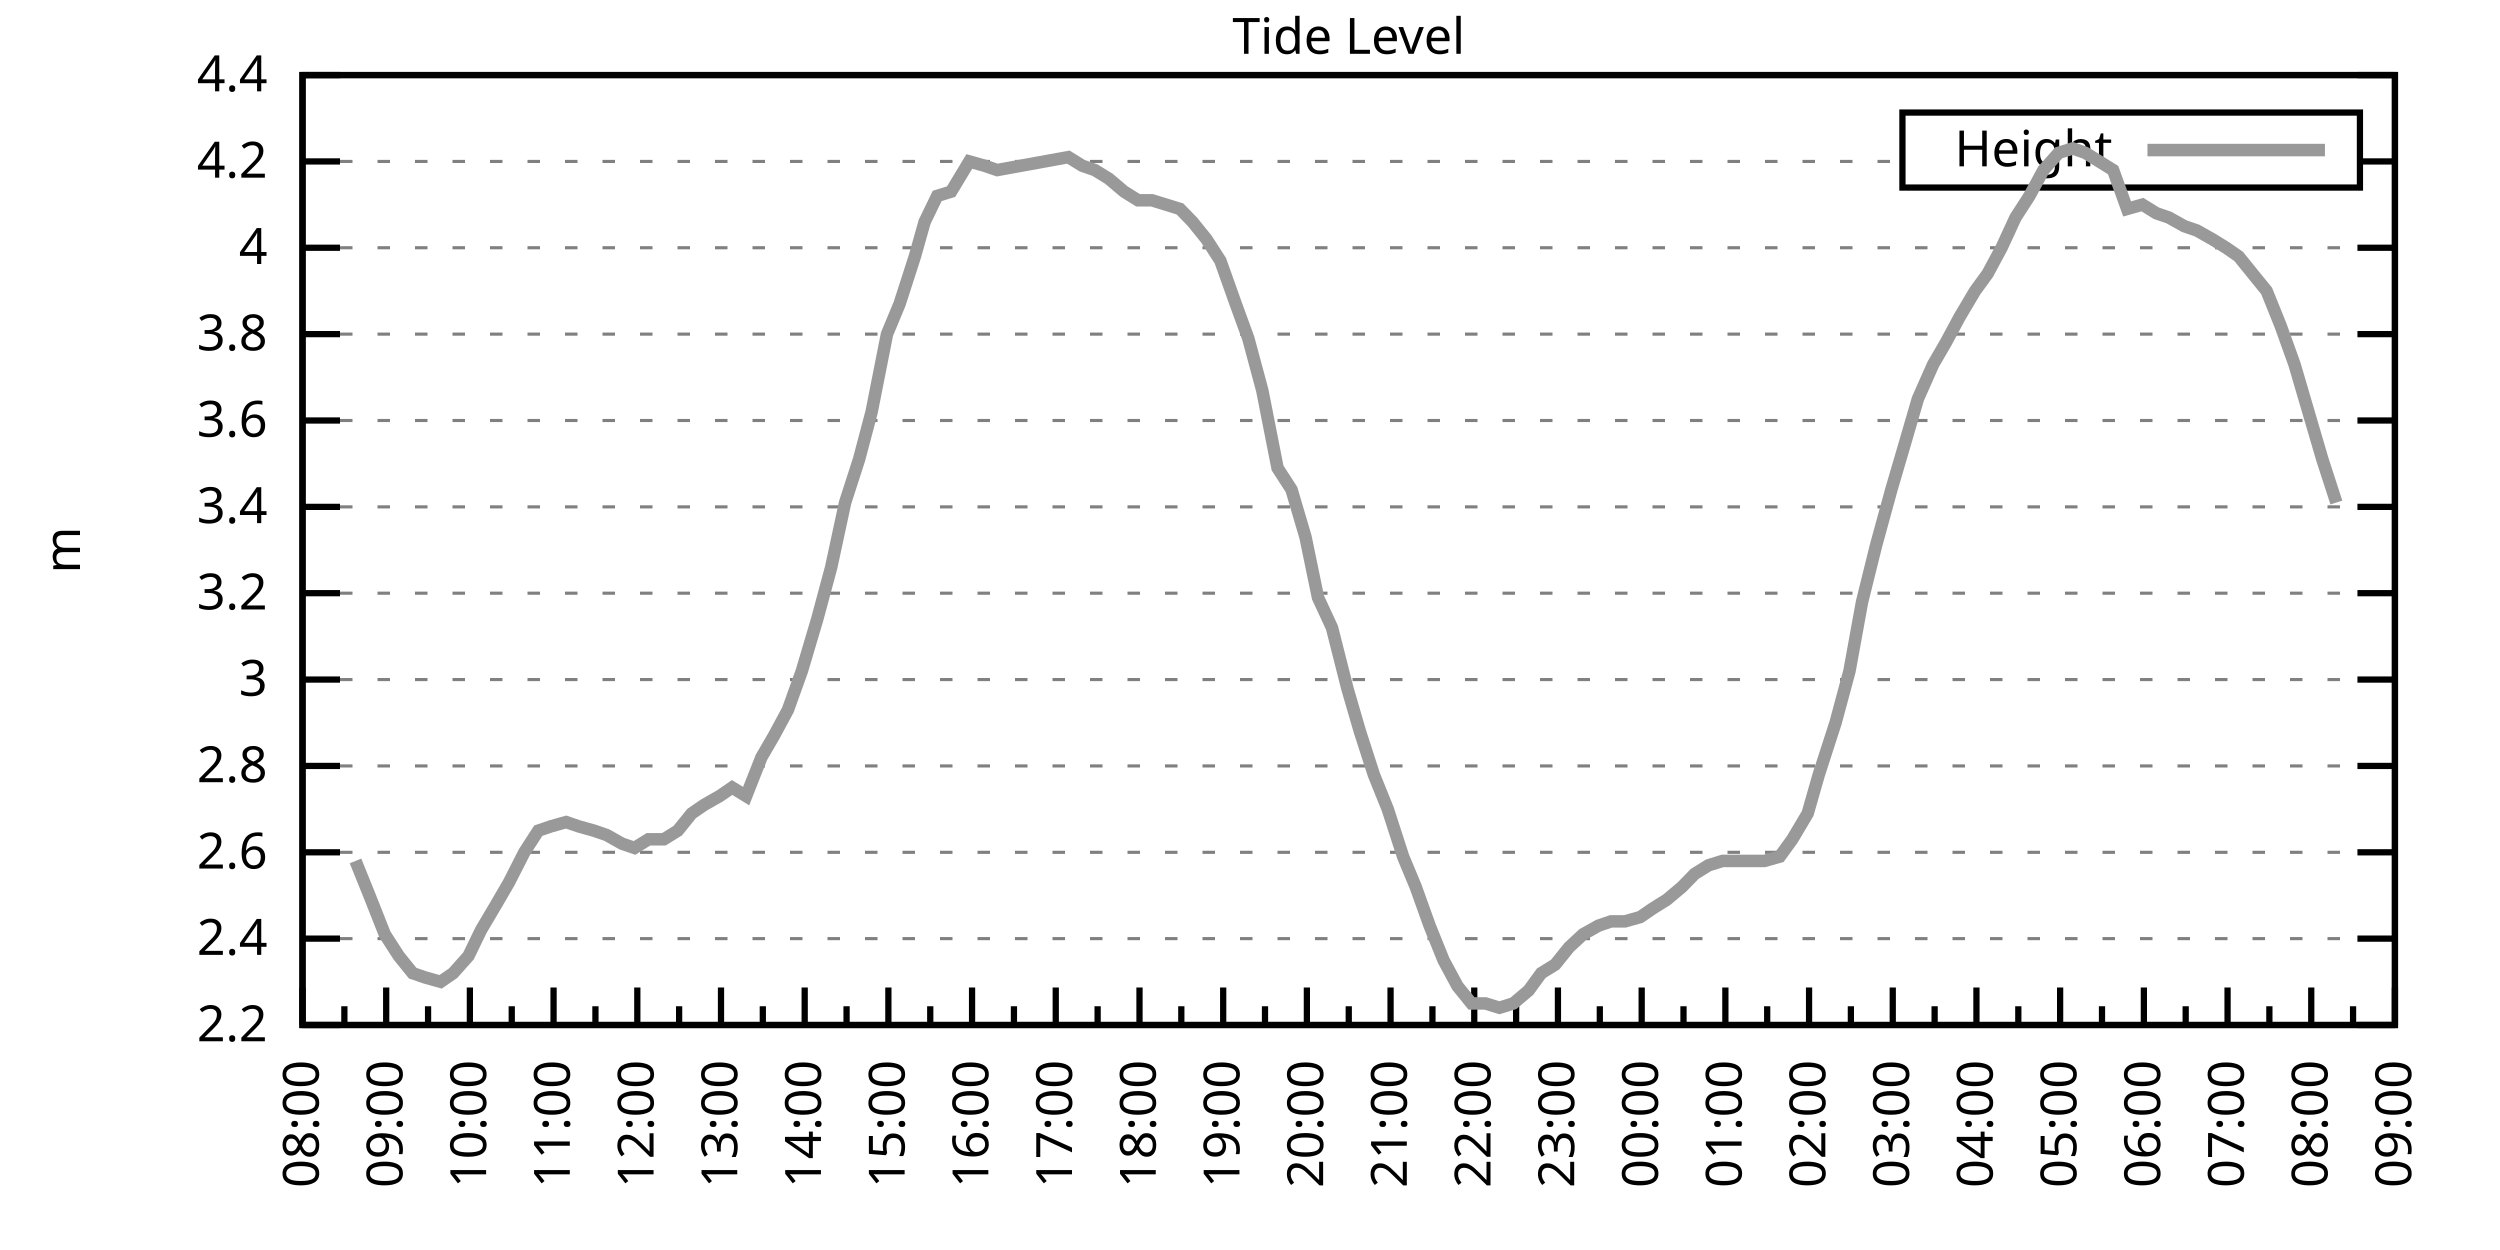
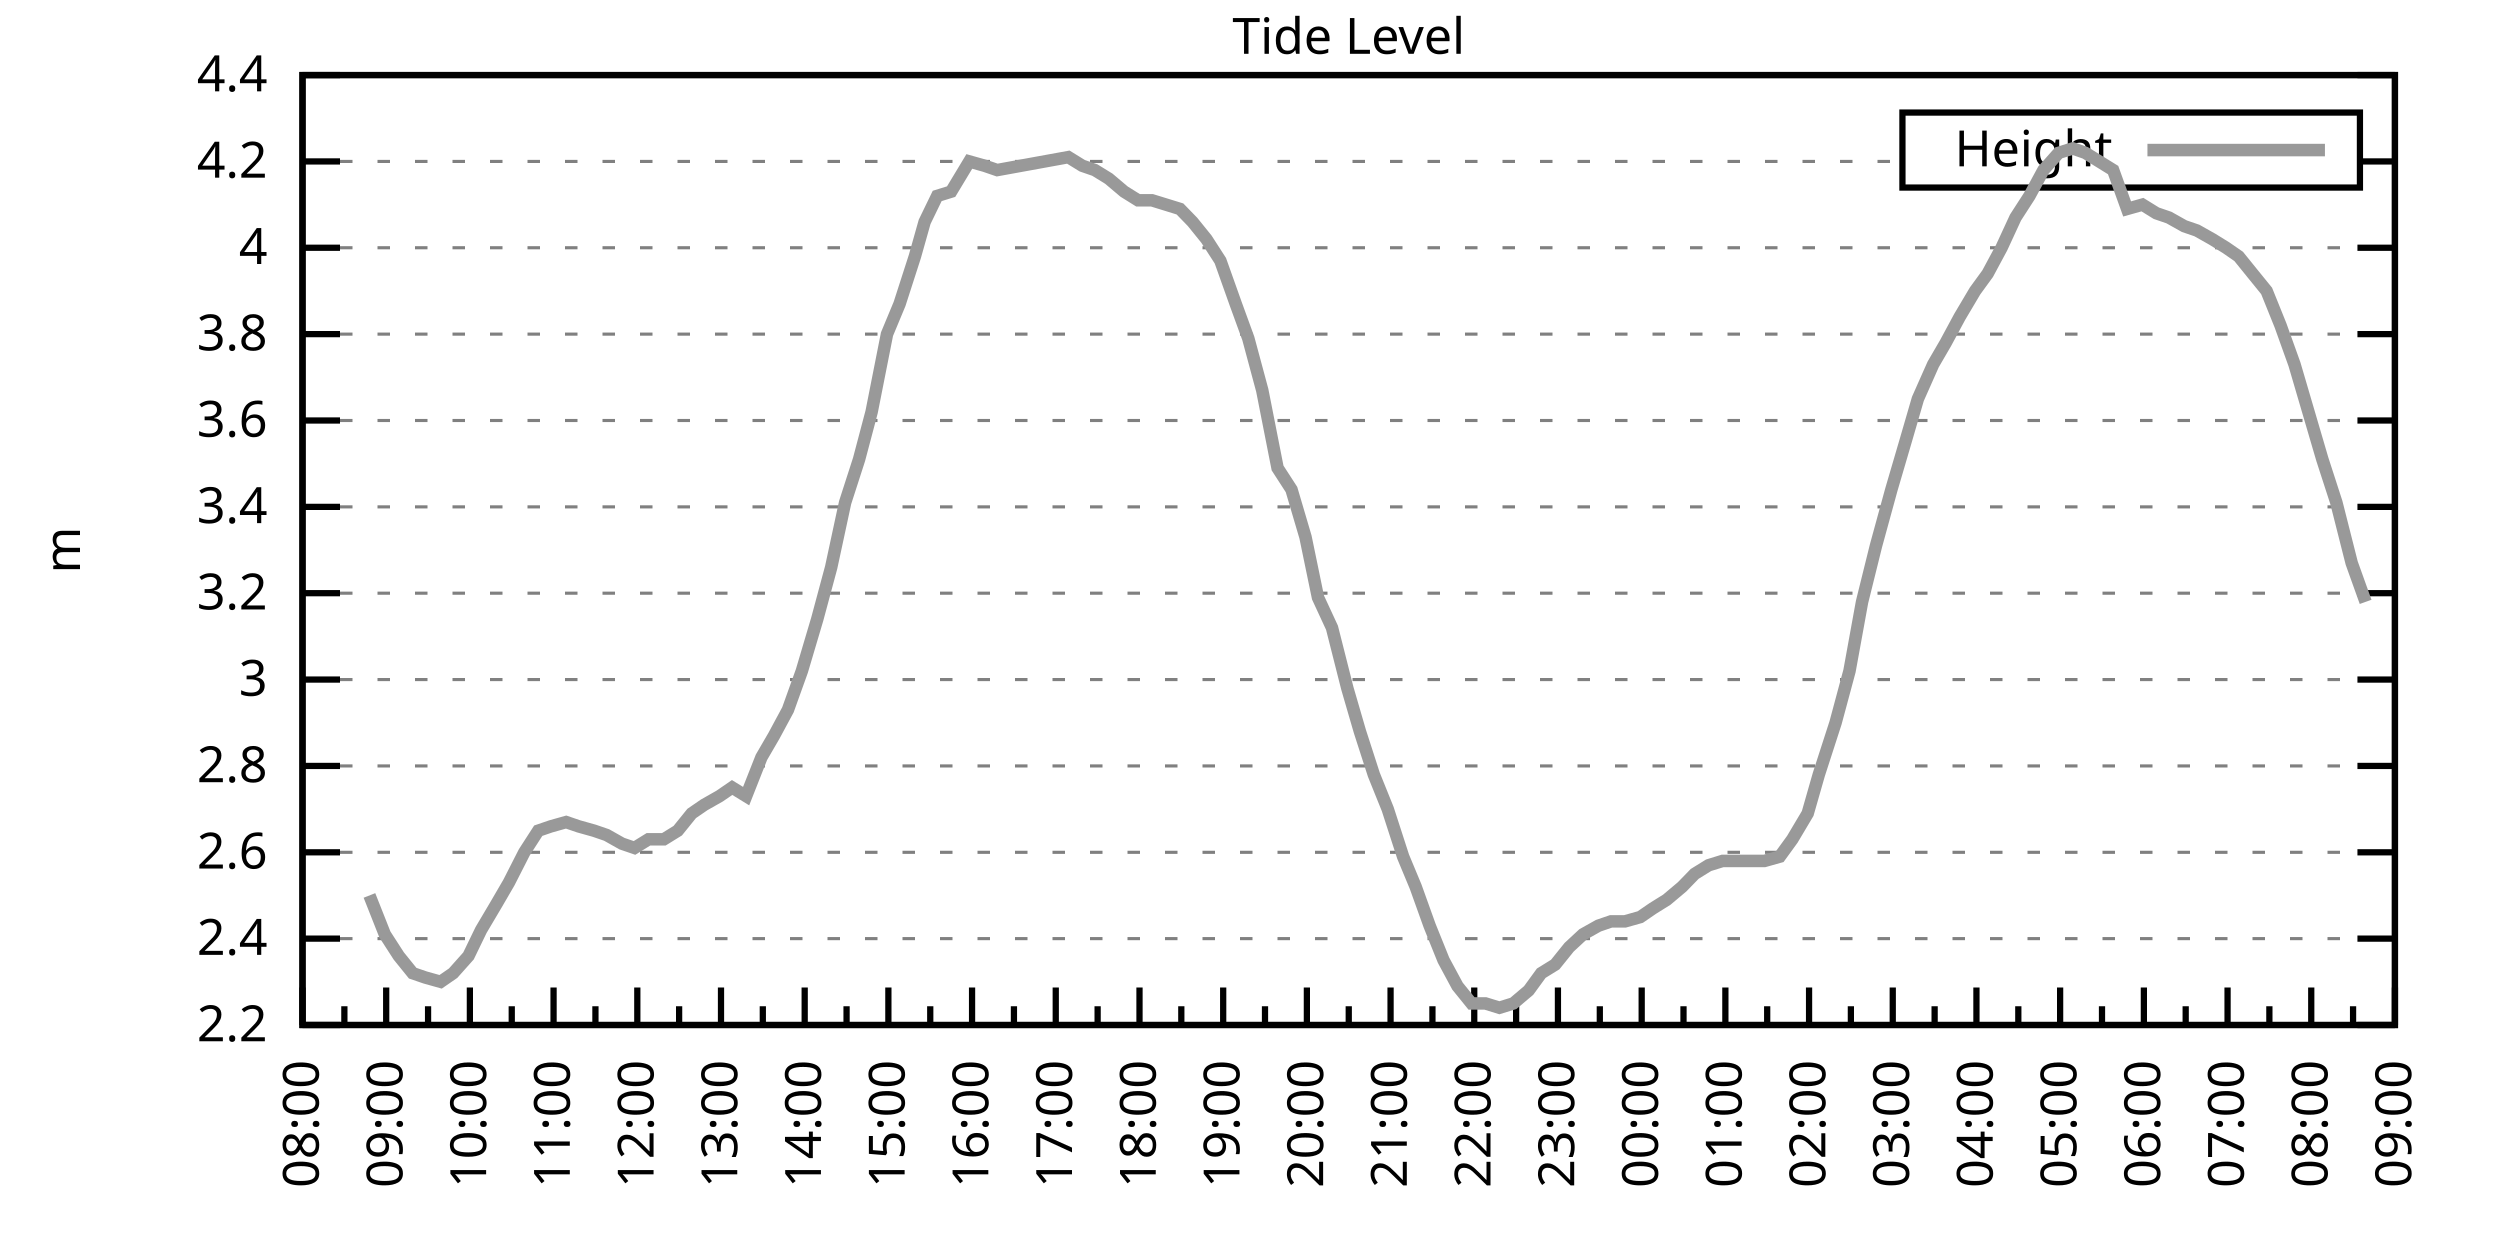
<svg xmlns="http://www.w3.org/2000/svg" xmlns:xlink="http://www.w3.org/1999/xlink" width="400" height="200" viewBox="0 0 400 200">
  <g id="gnuplot_canvas">
    <rect x="0" y="0" width="400" height="200" fill="none" />
    <defs>
      <circle id="gpDot" r="0.5" stroke-width="0.5" stroke="currentColor" />
      <path id="gpPt0" stroke-width="0.333" stroke="currentColor" d="M-1,0 h2 M0,-1 v2" />
      <path id="gpPt1" stroke-width="0.333" stroke="currentColor" d="M-1,-1 L1,1 M1,-1 L-1,1" />
      <path id="gpPt2" stroke-width="0.333" stroke="currentColor" d="M-1,0 L1,0 M0,-1 L0,1 M-1,-1 L1,1 M-1,1 L1,-1" />
      <rect id="gpPt3" stroke-width="0.333" stroke="currentColor" x="-1" y="-1" width="2" height="2" />
      <rect id="gpPt4" stroke-width="0.333" stroke="currentColor" fill="currentColor" x="-1" y="-1" width="2" height="2" />
      <circle id="gpPt5" stroke-width="0.333" stroke="currentColor" cx="0" cy="0" r="1" />
      <use xlink:href="#gpPt5" id="gpPt6" fill="currentColor" stroke="none" />
      <path id="gpPt7" stroke-width="0.333" stroke="currentColor" d="M0,-1.33 L-1.33,0.67 L1.33,0.67 z" />
      <use xlink:href="#gpPt7" id="gpPt8" fill="currentColor" stroke="none" />
      <use xlink:href="#gpPt7" id="gpPt9" stroke="currentColor" transform="rotate(180)" />
      <use xlink:href="#gpPt9" id="gpPt10" fill="currentColor" stroke="none" />
      <use xlink:href="#gpPt3" id="gpPt11" stroke="currentColor" transform="rotate(45)" />
      <use xlink:href="#gpPt11" id="gpPt12" fill="currentColor" stroke="none" />
      <path id="gpPt13" stroke-width="0.333" stroke="currentColor" d="M0,1.330 L1.265,0.411 L0.782,-1.067 L-0.782,-1.076 L-1.265,0.411 z" />
      <use xlink:href="#gpPt13" id="gpPt14" fill="currentColor" stroke="none" />
      <filter id="textbox" filterUnits="objectBoundingBox" x="0" y="0" height="1" width="1">
        <feFlood flood-color="white" flood-opacity="1" result="bgnd" />
        <feComposite in="SourceGraphic" in2="bgnd" operator="atop" />
      </filter>
      <filter id="greybox" filterUnits="objectBoundingBox" x="0" y="0" height="1" width="1">
        <feFlood flood-color="lightgrey" flood-opacity="1" result="grey" />
        <feComposite in="SourceGraphic" in2="grey" operator="atop" />
      </filter>
    </defs>
    <g fill="none" color="white" stroke="currentColor" stroke-width="1.00" stroke-linecap="butt" stroke-linejoin="miter">
</g>
    <g fill="none" color="black" stroke="currentColor" stroke-width="1.00" stroke-linecap="butt" stroke-linejoin="miter">
      <g stroke="none" shape-rendering="crispEdges">
        <polygon fill="rgb(255, 255, 255)" points="48.40,164.00 383.18,164.00 383.18,12.02 48.40,12.02 " />
      </g>
    </g>
    <g fill="none" color="black" stroke="currentColor" stroke-width="1.00" stroke-linecap="butt" stroke-linejoin="miter">
</g>
    <g fill="none" color="black" stroke="black" stroke-width="0.50" stroke-linecap="butt" stroke-linejoin="miter">
</g>
    <g fill="none" color="gray" stroke="currentColor" stroke-width="0.50" stroke-linecap="butt" stroke-linejoin="miter">
      <path stroke="gray" stroke-dasharray="2,4" class="gridline" d="M48.40,164.00 L383.19,164.00  " />
    </g>
    <g fill="none" color="gray" stroke="gray" stroke-width="1.00" stroke-linecap="butt" stroke-linejoin="miter">
</g>
    <g fill="none" color="black" stroke="currentColor" stroke-width="1.00" stroke-linecap="butt" stroke-linejoin="miter">
      <path stroke="black" d="M48.40,164.00 L54.40,164.00 M383.19,164.00 L377.19,164.00  " />
      <g transform="translate(42.80,166.60)" stroke="none" fill="black" font-family="Sans" font-size="8.00" text-anchor="end">
        <text>
          <tspan font-family="Sans"> 2.2</tspan>
        </text>
      </g>
    </g>
    <g fill="none" color="black" stroke="currentColor" stroke-width="1.00" stroke-linecap="butt" stroke-linejoin="miter">
</g>
    <g fill="none" color="black" stroke="black" stroke-width="0.50" stroke-linecap="butt" stroke-linejoin="miter">
</g>
    <g fill="none" color="gray" stroke="currentColor" stroke-width="0.50" stroke-linecap="butt" stroke-linejoin="miter">
      <path stroke="gray" stroke-dasharray="2,4" class="gridline" d="M48.40,150.18 L383.19,150.18  " />
    </g>
    <g fill="none" color="gray" stroke="gray" stroke-width="1.00" stroke-linecap="butt" stroke-linejoin="miter">
</g>
    <g fill="none" color="black" stroke="currentColor" stroke-width="1.00" stroke-linecap="butt" stroke-linejoin="miter">
      <path stroke="black" d="M48.40,150.18 L54.40,150.18 M383.19,150.18 L377.19,150.18  " />
      <g transform="translate(42.80,152.78)" stroke="none" fill="black" font-family="Sans" font-size="8.00" text-anchor="end">
        <text>
          <tspan font-family="Sans"> 2.4</tspan>
        </text>
      </g>
    </g>
    <g fill="none" color="black" stroke="currentColor" stroke-width="1.00" stroke-linecap="butt" stroke-linejoin="miter">
</g>
    <g fill="none" color="black" stroke="black" stroke-width="0.50" stroke-linecap="butt" stroke-linejoin="miter">
</g>
    <g fill="none" color="gray" stroke="currentColor" stroke-width="0.50" stroke-linecap="butt" stroke-linejoin="miter">
      <path stroke="gray" stroke-dasharray="2,4" class="gridline" d="M48.40,136.37 L383.19,136.37  " />
    </g>
    <g fill="none" color="gray" stroke="gray" stroke-width="1.00" stroke-linecap="butt" stroke-linejoin="miter">
</g>
    <g fill="none" color="black" stroke="currentColor" stroke-width="1.00" stroke-linecap="butt" stroke-linejoin="miter">
      <path stroke="black" d="M48.40,136.37 L54.40,136.37 M383.19,136.37 L377.19,136.37  " />
      <g transform="translate(42.80,138.97)" stroke="none" fill="black" font-family="Sans" font-size="8.00" text-anchor="end">
        <text>
          <tspan font-family="Sans"> 2.6</tspan>
        </text>
      </g>
    </g>
    <g fill="none" color="black" stroke="currentColor" stroke-width="1.00" stroke-linecap="butt" stroke-linejoin="miter">
</g>
    <g fill="none" color="black" stroke="black" stroke-width="0.50" stroke-linecap="butt" stroke-linejoin="miter">
</g>
    <g fill="none" color="gray" stroke="currentColor" stroke-width="0.50" stroke-linecap="butt" stroke-linejoin="miter">
      <path stroke="gray" stroke-dasharray="2,4" class="gridline" d="M48.40,122.55 L383.19,122.55  " />
    </g>
    <g fill="none" color="gray" stroke="gray" stroke-width="1.00" stroke-linecap="butt" stroke-linejoin="miter">
</g>
    <g fill="none" color="black" stroke="currentColor" stroke-width="1.00" stroke-linecap="butt" stroke-linejoin="miter">
      <path stroke="black" d="M48.40,122.55 L54.40,122.55 M383.19,122.55 L377.19,122.55  " />
      <g transform="translate(42.80,125.15)" stroke="none" fill="black" font-family="Sans" font-size="8.00" text-anchor="end">
        <text>
          <tspan font-family="Sans"> 2.8</tspan>
        </text>
      </g>
    </g>
    <g fill="none" color="black" stroke="currentColor" stroke-width="1.00" stroke-linecap="butt" stroke-linejoin="miter">
</g>
    <g fill="none" color="black" stroke="black" stroke-width="0.50" stroke-linecap="butt" stroke-linejoin="miter">
</g>
    <g fill="none" color="gray" stroke="currentColor" stroke-width="0.50" stroke-linecap="butt" stroke-linejoin="miter">
      <path stroke="gray" stroke-dasharray="2,4" class="gridline" d="M48.40,108.73 L383.19,108.73  " />
    </g>
    <g fill="none" color="gray" stroke="gray" stroke-width="1.00" stroke-linecap="butt" stroke-linejoin="miter">
</g>
    <g fill="none" color="black" stroke="currentColor" stroke-width="1.00" stroke-linecap="butt" stroke-linejoin="miter">
      <path stroke="black" d="M48.40,108.73 L54.40,108.73 M383.19,108.73 L377.19,108.73  " />
      <g transform="translate(42.80,111.33)" stroke="none" fill="black" font-family="Sans" font-size="8.00" text-anchor="end">
        <text>
          <tspan font-family="Sans"> 3</tspan>
        </text>
      </g>
    </g>
    <g fill="none" color="black" stroke="currentColor" stroke-width="1.00" stroke-linecap="butt" stroke-linejoin="miter">
</g>
    <g fill="none" color="black" stroke="black" stroke-width="0.50" stroke-linecap="butt" stroke-linejoin="miter">
</g>
    <g fill="none" color="gray" stroke="currentColor" stroke-width="0.50" stroke-linecap="butt" stroke-linejoin="miter">
      <path stroke="gray" stroke-dasharray="2,4" class="gridline" d="M48.40,94.91 L383.19,94.91  " />
    </g>
    <g fill="none" color="gray" stroke="gray" stroke-width="1.00" stroke-linecap="butt" stroke-linejoin="miter">
</g>
    <g fill="none" color="black" stroke="currentColor" stroke-width="1.00" stroke-linecap="butt" stroke-linejoin="miter">
      <path stroke="black" d="M48.40,94.91 L54.40,94.91 M383.19,94.91 L377.19,94.91  " />
      <g transform="translate(42.80,97.51)" stroke="none" fill="black" font-family="Sans" font-size="8.00" text-anchor="end">
        <text>
          <tspan font-family="Sans"> 3.2</tspan>
        </text>
      </g>
    </g>
    <g fill="none" color="black" stroke="currentColor" stroke-width="1.00" stroke-linecap="butt" stroke-linejoin="miter">
</g>
    <g fill="none" color="black" stroke="black" stroke-width="0.50" stroke-linecap="butt" stroke-linejoin="miter">
</g>
    <g fill="none" color="gray" stroke="currentColor" stroke-width="0.50" stroke-linecap="butt" stroke-linejoin="miter">
      <path stroke="gray" stroke-dasharray="2,4" class="gridline" d="M48.40,81.10 L383.19,81.10  " />
    </g>
    <g fill="none" color="gray" stroke="gray" stroke-width="1.00" stroke-linecap="butt" stroke-linejoin="miter">
</g>
    <g fill="none" color="black" stroke="currentColor" stroke-width="1.00" stroke-linecap="butt" stroke-linejoin="miter">
      <path stroke="black" d="M48.40,81.10 L54.40,81.10 M383.19,81.10 L377.19,81.10  " />
      <g transform="translate(42.80,83.70)" stroke="none" fill="black" font-family="Sans" font-size="8.00" text-anchor="end">
        <text>
          <tspan font-family="Sans"> 3.4</tspan>
        </text>
      </g>
    </g>
    <g fill="none" color="black" stroke="currentColor" stroke-width="1.00" stroke-linecap="butt" stroke-linejoin="miter">
</g>
    <g fill="none" color="black" stroke="black" stroke-width="0.50" stroke-linecap="butt" stroke-linejoin="miter">
</g>
    <g fill="none" color="gray" stroke="currentColor" stroke-width="0.50" stroke-linecap="butt" stroke-linejoin="miter">
      <path stroke="gray" stroke-dasharray="2,4" class="gridline" d="M48.40,67.28 L383.19,67.28  " />
    </g>
    <g fill="none" color="gray" stroke="gray" stroke-width="1.00" stroke-linecap="butt" stroke-linejoin="miter">
</g>
    <g fill="none" color="black" stroke="currentColor" stroke-width="1.00" stroke-linecap="butt" stroke-linejoin="miter">
      <path stroke="black" d="M48.40,67.28 L54.40,67.28 M383.19,67.28 L377.19,67.28  " />
      <g transform="translate(42.80,69.88)" stroke="none" fill="black" font-family="Sans" font-size="8.00" text-anchor="end">
        <text>
          <tspan font-family="Sans"> 3.6</tspan>
        </text>
      </g>
    </g>
    <g fill="none" color="black" stroke="currentColor" stroke-width="1.00" stroke-linecap="butt" stroke-linejoin="miter">
</g>
    <g fill="none" color="black" stroke="black" stroke-width="0.50" stroke-linecap="butt" stroke-linejoin="miter">
</g>
    <g fill="none" color="gray" stroke="currentColor" stroke-width="0.50" stroke-linecap="butt" stroke-linejoin="miter">
      <path stroke="gray" stroke-dasharray="2,4" class="gridline" d="M48.40,53.46 L383.19,53.46  " />
    </g>
    <g fill="none" color="gray" stroke="gray" stroke-width="1.00" stroke-linecap="butt" stroke-linejoin="miter">
</g>
    <g fill="none" color="black" stroke="currentColor" stroke-width="1.00" stroke-linecap="butt" stroke-linejoin="miter">
      <path stroke="black" d="M48.40,53.46 L54.40,53.46 M383.19,53.46 L377.19,53.46  " />
      <g transform="translate(42.80,56.06)" stroke="none" fill="black" font-family="Sans" font-size="8.00" text-anchor="end">
        <text>
          <tspan font-family="Sans"> 3.8</tspan>
        </text>
      </g>
    </g>
    <g fill="none" color="black" stroke="currentColor" stroke-width="1.00" stroke-linecap="butt" stroke-linejoin="miter">
</g>
    <g fill="none" color="black" stroke="black" stroke-width="0.50" stroke-linecap="butt" stroke-linejoin="miter">
</g>
    <g fill="none" color="gray" stroke="currentColor" stroke-width="0.50" stroke-linecap="butt" stroke-linejoin="miter">
      <path stroke="gray" stroke-dasharray="2,4" class="gridline" d="M48.40,39.64 L383.19,39.64  " />
    </g>
    <g fill="none" color="gray" stroke="gray" stroke-width="1.00" stroke-linecap="butt" stroke-linejoin="miter">
</g>
    <g fill="none" color="black" stroke="currentColor" stroke-width="1.00" stroke-linecap="butt" stroke-linejoin="miter">
      <path stroke="black" d="M48.40,39.64 L54.40,39.64 M383.19,39.64 L377.19,39.64  " />
      <g transform="translate(42.80,42.24)" stroke="none" fill="black" font-family="Sans" font-size="8.00" text-anchor="end">
        <text>
          <tspan font-family="Sans"> 4</tspan>
        </text>
      </g>
    </g>
    <g fill="none" color="black" stroke="currentColor" stroke-width="1.00" stroke-linecap="butt" stroke-linejoin="miter">
</g>
    <g fill="none" color="black" stroke="black" stroke-width="0.50" stroke-linecap="butt" stroke-linejoin="miter">
</g>
    <g fill="none" color="gray" stroke="currentColor" stroke-width="0.50" stroke-linecap="butt" stroke-linejoin="miter">
      <path stroke="gray" stroke-dasharray="2,4" class="gridline" d="M48.40,25.83 L304.39,25.83 M377.59,25.83 L383.19,25.83  " />
    </g>
    <g fill="none" color="gray" stroke="gray" stroke-width="1.00" stroke-linecap="butt" stroke-linejoin="miter">
</g>
    <g fill="none" color="black" stroke="currentColor" stroke-width="1.00" stroke-linecap="butt" stroke-linejoin="miter">
      <path stroke="black" d="M48.40,25.83 L54.40,25.83 M383.19,25.83 L377.19,25.83  " />
      <g transform="translate(42.80,28.43)" stroke="none" fill="black" font-family="Sans" font-size="8.00" text-anchor="end">
        <text>
          <tspan font-family="Sans"> 4.2</tspan>
        </text>
      </g>
    </g>
    <g fill="none" color="black" stroke="currentColor" stroke-width="1.00" stroke-linecap="butt" stroke-linejoin="miter">
</g>
    <g fill="none" color="black" stroke="black" stroke-width="0.50" stroke-linecap="butt" stroke-linejoin="miter">
</g>
    <g fill="none" color="gray" stroke="currentColor" stroke-width="0.50" stroke-linecap="butt" stroke-linejoin="miter">
      <path stroke="gray" stroke-dasharray="2,4" class="gridline" d="M48.40,12.01 L383.19,12.01  " />
    </g>
    <g fill="none" color="gray" stroke="gray" stroke-width="1.00" stroke-linecap="butt" stroke-linejoin="miter">
</g>
    <g fill="none" color="black" stroke="currentColor" stroke-width="1.00" stroke-linecap="butt" stroke-linejoin="miter">
      <path stroke="black" d="M48.40,12.01 L54.40,12.01 M383.19,12.01 L377.19,12.01  " />
      <g transform="translate(42.80,14.61)" stroke="none" fill="black" font-family="Sans" font-size="8.00" text-anchor="end">
        <text>
          <tspan font-family="Sans"> 4.4</tspan>
        </text>
      </g>
    </g>
    <g fill="none" color="black" stroke="currentColor" stroke-width="1.00" stroke-linecap="butt" stroke-linejoin="miter">
      <path stroke="black" d="M48.40,164.00 L48.40,158.00  " />
      <g transform="translate(51.00,169.60) rotate(270)" stroke="none" fill="black" font-family="Sans" font-size="8.00" text-anchor="end">
        <text>
          <tspan font-family="Sans">08:00</tspan>
        </text>
      </g>
    </g>
    <g fill="none" color="black" stroke="currentColor" stroke-width="1.00" stroke-linecap="butt" stroke-linejoin="miter">
      <path stroke="black" d="M55.10,164.00 L55.10,161.00 M61.79,164.00 L61.79,158.00  " />
      <g transform="translate(64.39,169.60) rotate(270)" stroke="none" fill="black" font-family="Sans" font-size="8.00" text-anchor="end">
        <text>
          <tspan font-family="Sans">09:00</tspan>
        </text>
      </g>
    </g>
    <g fill="none" color="black" stroke="currentColor" stroke-width="1.00" stroke-linecap="butt" stroke-linejoin="miter">
      <path stroke="black" d="M68.49,164.00 L68.49,161.00 M75.18,164.00 L75.18,158.00  " />
      <g transform="translate(77.78,169.60) rotate(270)" stroke="none" fill="black" font-family="Sans" font-size="8.00" text-anchor="end">
        <text>
          <tspan font-family="Sans">10:00</tspan>
        </text>
      </g>
    </g>
    <g fill="none" color="black" stroke="currentColor" stroke-width="1.00" stroke-linecap="butt" stroke-linejoin="miter">
      <path stroke="black" d="M81.88,164.00 L81.88,161.00 M88.57,164.00 L88.57,158.00  " />
      <g transform="translate(91.17,169.60) rotate(270)" stroke="none" fill="black" font-family="Sans" font-size="8.00" text-anchor="end">
        <text>
          <tspan font-family="Sans">11:00</tspan>
        </text>
      </g>
    </g>
    <g fill="none" color="black" stroke="currentColor" stroke-width="1.00" stroke-linecap="butt" stroke-linejoin="miter">
      <path stroke="black" d="M95.27,164.00 L95.27,161.00 M101.97,164.00 L101.97,158.00  " />
      <g transform="translate(104.57,169.60) rotate(270)" stroke="none" fill="black" font-family="Sans" font-size="8.00" text-anchor="end">
        <text>
          <tspan font-family="Sans">12:00</tspan>
        </text>
      </g>
    </g>
    <g fill="none" color="black" stroke="currentColor" stroke-width="1.00" stroke-linecap="butt" stroke-linejoin="miter">
      <path stroke="black" d="M108.66,164.00 L108.66,161.00 M115.36,164.00 L115.36,158.00  " />
      <g transform="translate(117.96,169.60) rotate(270)" stroke="none" fill="black" font-family="Sans" font-size="8.00" text-anchor="end">
        <text>
          <tspan font-family="Sans">13:00</tspan>
        </text>
      </g>
    </g>
    <g fill="none" color="black" stroke="currentColor" stroke-width="1.00" stroke-linecap="butt" stroke-linejoin="miter">
      <path stroke="black" d="M122.05,164.00 L122.05,161.00 M128.75,164.00 L128.75,158.00  " />
      <g transform="translate(131.35,169.60) rotate(270)" stroke="none" fill="black" font-family="Sans" font-size="8.00" text-anchor="end">
        <text>
          <tspan font-family="Sans">14:00</tspan>
        </text>
      </g>
    </g>
    <g fill="none" color="black" stroke="currentColor" stroke-width="1.00" stroke-linecap="butt" stroke-linejoin="miter">
      <path stroke="black" d="M135.45,164.00 L135.45,161.00 M142.14,164.00 L142.14,158.00  " />
      <g transform="translate(144.74,169.60) rotate(270)" stroke="none" fill="black" font-family="Sans" font-size="8.00" text-anchor="end">
        <text>
          <tspan font-family="Sans">15:00</tspan>
        </text>
      </g>
    </g>
    <g fill="none" color="black" stroke="currentColor" stroke-width="1.00" stroke-linecap="butt" stroke-linejoin="miter">
      <path stroke="black" d="M148.84,164.00 L148.84,161.00 M155.53,164.00 L155.53,158.00  " />
      <g transform="translate(158.13,169.60) rotate(270)" stroke="none" fill="black" font-family="Sans" font-size="8.00" text-anchor="end">
        <text>
          <tspan font-family="Sans">16:00</tspan>
        </text>
      </g>
    </g>
    <g fill="none" color="black" stroke="currentColor" stroke-width="1.00" stroke-linecap="butt" stroke-linejoin="miter">
      <path stroke="black" d="M162.23,164.00 L162.23,161.00 M168.92,164.00 L168.92,158.00  " />
      <g transform="translate(171.52,169.60) rotate(270)" stroke="none" fill="black" font-family="Sans" font-size="8.00" text-anchor="end">
        <text>
          <tspan font-family="Sans">17:00</tspan>
        </text>
      </g>
    </g>
    <g fill="none" color="black" stroke="currentColor" stroke-width="1.00" stroke-linecap="butt" stroke-linejoin="miter">
      <path stroke="black" d="M175.62,164.00 L175.62,161.00 M182.32,164.00 L182.32,158.00  " />
      <g transform="translate(184.92,169.60) rotate(270)" stroke="none" fill="black" font-family="Sans" font-size="8.00" text-anchor="end">
        <text>
          <tspan font-family="Sans">18:00</tspan>
        </text>
      </g>
    </g>
    <g fill="none" color="black" stroke="currentColor" stroke-width="1.00" stroke-linecap="butt" stroke-linejoin="miter">
      <path stroke="black" d="M189.01,164.00 L189.01,161.00 M195.71,164.00 L195.71,158.00  " />
      <g transform="translate(198.31,169.60) rotate(270)" stroke="none" fill="black" font-family="Sans" font-size="8.00" text-anchor="end">
        <text>
          <tspan font-family="Sans">19:00</tspan>
        </text>
      </g>
    </g>
    <g fill="none" color="black" stroke="currentColor" stroke-width="1.00" stroke-linecap="butt" stroke-linejoin="miter">
      <path stroke="black" d="M202.40,164.00 L202.40,161.00 M209.10,164.00 L209.10,158.00  " />
      <g transform="translate(211.70,169.60) rotate(270)" stroke="none" fill="black" font-family="Sans" font-size="8.00" text-anchor="end">
        <text>
          <tspan font-family="Sans">20:00</tspan>
        </text>
      </g>
    </g>
    <g fill="none" color="black" stroke="currentColor" stroke-width="1.00" stroke-linecap="butt" stroke-linejoin="miter">
      <path stroke="black" d="M215.80,164.00 L215.80,161.00 M222.49,164.00 L222.49,158.00  " />
      <g transform="translate(225.09,169.60) rotate(270)" stroke="none" fill="black" font-family="Sans" font-size="8.00" text-anchor="end">
        <text>
          <tspan font-family="Sans">21:00</tspan>
        </text>
      </g>
    </g>
    <g fill="none" color="black" stroke="currentColor" stroke-width="1.00" stroke-linecap="butt" stroke-linejoin="miter">
      <path stroke="black" d="M229.19,164.00 L229.19,161.00 M235.88,164.00 L235.88,158.00  " />
      <g transform="translate(238.48,169.60) rotate(270)" stroke="none" fill="black" font-family="Sans" font-size="8.00" text-anchor="end">
        <text>
          <tspan font-family="Sans">22:00</tspan>
        </text>
      </g>
    </g>
    <g fill="none" color="black" stroke="currentColor" stroke-width="1.00" stroke-linecap="butt" stroke-linejoin="miter">
      <path stroke="black" d="M242.58,164.00 L242.58,161.00 M249.27,164.00 L249.27,158.00  " />
      <g transform="translate(251.87,169.60) rotate(270)" stroke="none" fill="black" font-family="Sans" font-size="8.00" text-anchor="end">
        <text>
          <tspan font-family="Sans">23:00</tspan>
        </text>
      </g>
    </g>
    <g fill="none" color="black" stroke="currentColor" stroke-width="1.00" stroke-linecap="butt" stroke-linejoin="miter">
      <path stroke="black" d="M255.97,164.00 L255.97,161.00 M262.67,164.00 L262.67,158.00  " />
      <g transform="translate(265.27,169.60) rotate(270)" stroke="none" fill="black" font-family="Sans" font-size="8.00" text-anchor="end">
        <text>
          <tspan font-family="Sans">00:00</tspan>
        </text>
      </g>
    </g>
    <g fill="none" color="black" stroke="currentColor" stroke-width="1.00" stroke-linecap="butt" stroke-linejoin="miter">
      <path stroke="black" d="M269.36,164.00 L269.36,161.00 M276.06,164.00 L276.06,158.00  " />
      <g transform="translate(278.66,169.60) rotate(270)" stroke="none" fill="black" font-family="Sans" font-size="8.00" text-anchor="end">
        <text>
          <tspan font-family="Sans">01:00</tspan>
        </text>
      </g>
    </g>
    <g fill="none" color="black" stroke="currentColor" stroke-width="1.00" stroke-linecap="butt" stroke-linejoin="miter">
      <path stroke="black" d="M282.75,164.00 L282.75,161.00 M289.45,164.00 L289.45,158.00  " />
      <g transform="translate(292.05,169.60) rotate(270)" stroke="none" fill="black" font-family="Sans" font-size="8.00" text-anchor="end">
        <text>
          <tspan font-family="Sans">02:00</tspan>
        </text>
      </g>
    </g>
    <g fill="none" color="black" stroke="currentColor" stroke-width="1.00" stroke-linecap="butt" stroke-linejoin="miter">
      <path stroke="black" d="M296.14,164.00 L296.14,161.00 M302.84,164.00 L302.84,158.00  " />
      <g transform="translate(305.44,169.60) rotate(270)" stroke="none" fill="black" font-family="Sans" font-size="8.00" text-anchor="end">
        <text>
          <tspan font-family="Sans">03:00</tspan>
        </text>
      </g>
    </g>
    <g fill="none" color="black" stroke="currentColor" stroke-width="1.00" stroke-linecap="butt" stroke-linejoin="miter">
      <path stroke="black" d="M309.54,164.00 L309.54,161.00 M316.23,164.00 L316.23,158.00  " />
      <g transform="translate(318.83,169.60) rotate(270)" stroke="none" fill="black" font-family="Sans" font-size="8.00" text-anchor="end">
        <text>
          <tspan font-family="Sans">04:00</tspan>
        </text>
      </g>
    </g>
    <g fill="none" color="black" stroke="currentColor" stroke-width="1.00" stroke-linecap="butt" stroke-linejoin="miter">
      <path stroke="black" d="M322.93,164.00 L322.93,161.00 M329.62,164.00 L329.62,158.00  " />
      <g transform="translate(332.22,169.60) rotate(270)" stroke="none" fill="black" font-family="Sans" font-size="8.00" text-anchor="end">
        <text>
          <tspan font-family="Sans">05:00</tspan>
        </text>
      </g>
    </g>
    <g fill="none" color="black" stroke="currentColor" stroke-width="1.00" stroke-linecap="butt" stroke-linejoin="miter">
      <path stroke="black" d="M336.32,164.00 L336.32,161.00 M343.02,164.00 L343.02,158.00  " />
      <g transform="translate(345.62,169.60) rotate(270)" stroke="none" fill="black" font-family="Sans" font-size="8.00" text-anchor="end">
        <text>
          <tspan font-family="Sans">06:00</tspan>
        </text>
      </g>
    </g>
    <g fill="none" color="black" stroke="currentColor" stroke-width="1.00" stroke-linecap="butt" stroke-linejoin="miter">
      <path stroke="black" d="M349.71,164.00 L349.71,161.00 M356.41,164.00 L356.41,158.00  " />
      <g transform="translate(359.01,169.60) rotate(270)" stroke="none" fill="black" font-family="Sans" font-size="8.00" text-anchor="end">
        <text>
          <tspan font-family="Sans">07:00</tspan>
        </text>
      </g>
    </g>
    <g fill="none" color="black" stroke="currentColor" stroke-width="1.00" stroke-linecap="butt" stroke-linejoin="miter">
      <path stroke="black" d="M363.10,164.00 L363.10,161.00 M369.80,164.00 L369.80,158.00  " />
      <g transform="translate(372.40,169.60) rotate(270)" stroke="none" fill="black" font-family="Sans" font-size="8.00" text-anchor="end">
        <text>
          <tspan font-family="Sans">08:00</tspan>
        </text>
      </g>
    </g>
    <g fill="none" color="black" stroke="currentColor" stroke-width="1.00" stroke-linecap="butt" stroke-linejoin="miter">
      <path stroke="black" d="M376.49,164.00 L376.49,161.00 M383.19,164.00 L383.19,158.00  " />
      <g transform="translate(385.79,169.60) rotate(270)" stroke="none" fill="black" font-family="Sans" font-size="8.00" text-anchor="end">
        <text>
          <tspan font-family="Sans">09:00</tspan>
        </text>
      </g>
    </g>
    <g fill="none" color="black" stroke="currentColor" stroke-width="1.00" stroke-linecap="butt" stroke-linejoin="miter">
</g>
    <g fill="none" color="black" stroke="currentColor" stroke-width="1.00" stroke-linecap="butt" stroke-linejoin="miter">
      <path stroke="black" d="M48.40,12.01 L48.40,164.00 L383.19,164.00 L383.19,12.01 L48.40,12.01 Z  " />
    </g>
    <g fill="none" color="black" stroke="currentColor" stroke-width="1.00" stroke-linecap="butt" stroke-linejoin="miter">
      <g transform="translate(12.80,88.01) rotate(270)" stroke="none" fill="black" font-family="Sans" font-size="8.00" text-anchor="middle">
        <text>
          <tspan font-family="Sans">m</tspan>
        </text>
      </g>
    </g>
    <g fill="none" color="black" stroke="currentColor" stroke-width="1.00" stroke-linecap="butt" stroke-linejoin="miter">
</g>
    <g fill="none" color="black" stroke="currentColor" stroke-width="1.00" stroke-linecap="butt" stroke-linejoin="miter">
      <path stroke="black" d="M304.39,30.01 L304.39,18.01 L377.59,18.01 L377.59,30.01 L304.39,30.01 Z  " />
    </g>
    <g id="Tide_level_plot_1">
      <g fill="none" color="white" stroke="black" stroke-width="2.00" stroke-linecap="butt" stroke-linejoin="miter">
</g>
      <g fill="none" color="black" stroke="currentColor" stroke-width="2.00" stroke-linecap="butt" stroke-linejoin="miter">
        <g transform="translate(337.99,26.61)" stroke="none" fill="black" font-family="Sans" font-size="8.00" text-anchor="end">
          <text>
            <tspan font-family="Sans">Height</tspan>
          </text>
        </g>
      </g>
      <g fill="none" color="black" stroke="currentColor" stroke-width="2.00" stroke-linecap="butt" stroke-linejoin="miter">
-         <path stroke="rgb(153, 153, 153)" d="M343.59,24.01 L371.99,24.01 M56.88,137.75 L59.11,143.27 L61.57,149.49 L63.80,152.95 L66.03,155.71 L68.04,156.40   L70.50,157.09 L72.50,155.71 L74.96,152.95 L76.97,148.80 L79.42,144.66 L81.43,141.20 L83.89,136.37 L86.12,132.91   L88.13,132.22 L90.58,131.53 L92.59,132.22 L95.05,132.91 L97.06,133.60 L99.51,134.98 L101.52,135.67 L103.75,134.29   L106.21,134.29 L108.44,132.91 L110.67,130.15 L112.68,128.77 L115.13,127.38 L117.14,126.00 L119.38,127.38 L121.83,121.17   L123.84,117.71 L126.07,113.57 L128.30,107.35 L130.76,99.06 L132.99,90.77 L135.22,80.41 L137.45,73.50 L139.46,65.90   L141.92,53.46 L143.93,48.63 L146.38,41.03 L147.94,35.50 L149.95,31.35 L152.18,30.66 L155.09,25.83 L157.54,26.52   L159.55,27.21 L170.93,25.14 L173.17,26.52 L175.17,27.21 L177.41,28.59 L179.86,30.66 L182.09,32.05 L184.32,32.05   L186.56,32.74 L188.79,33.43 L190.80,35.50 L193.03,38.26 L195.26,41.72 L197.72,48.63 L199.73,54.15 L201.96,62.44   L204.41,74.88 L206.64,78.33 L208.88,85.93 L210.88,95.60 L213.12,100.44 L215.57,110.11 L217.58,117.02 L219.81,123.93   L222.04,129.46 L224.50,137.06 L226.51,141.89 L228.74,148.11 L230.97,153.64 L233.20,157.78 L235.44,160.55 L237.67,160.55   L239.90,161.24 L242.13,160.55 L244.59,158.47 L246.60,155.71 L248.83,154.33 L251.06,151.56 L253.29,149.49 L255.75,148.11   L257.76,147.42 L259.99,147.42 L262.44,146.73 L264.45,145.35 L266.68,143.96 L269.14,141.89 L271.15,139.82 L273.38,138.44   L275.61,137.75 L277.84,137.75 L280.07,137.75 L282.31,137.75 L284.76,137.06 L286.77,134.29 L289.23,130.15 L291.01,123.93   L293.69,115.64 L295.92,107.35 L297.93,96.30 L300.16,87.31 L302.62,78.33 L304.85,70.73 L306.86,63.82 L309.31,58.30   L311.32,54.84 L313.55,50.70 L316.01,46.55 L318.02,43.79 L320.25,39.64 L322.48,34.81 L324.71,31.35 L326.95,27.21   L329.40,24.45 L331.63,23.75 L333.64,24.45 L335.87,25.83 L338.10,27.21 L340.34,33.43 L342.79,32.74 L345.02,34.12   L347.03,34.81 L349.49,36.19 L351.50,36.88 L353.95,38.26 L356.18,39.64 L358.19,41.03 L360.42,43.79 L362.66,46.55   L364.89,52.08 L367.12,58.30 L369.35,65.90 L371.58,73.50 L373.82,80.41  " />
+         <path stroke="rgb(153, 153, 153)" d="M343.59,24.01 L371.99,24.01 M59.11,143.27 L61.57,149.49 L63.80,152.95 L66.03,155.71 L68.04,156.40 L70.50,157.09   L72.50,155.71 L74.96,152.95 L76.97,148.80 L79.42,144.66 L81.43,141.20 L83.89,136.37 L86.12,132.91 L88.13,132.22   L90.58,131.53 L92.59,132.22 L95.05,132.91 L97.06,133.60 L99.51,134.98 L101.52,135.67 L103.75,134.29 L106.21,134.29   L108.44,132.91 L110.67,130.15 L112.68,128.77 L115.13,127.38 L117.14,126.00 L119.38,127.38 L121.83,121.17 L123.84,117.71   L126.07,113.57 L128.30,107.35 L130.76,99.06 L132.99,90.77 L135.22,80.41 L137.45,73.50 L139.46,65.90 L141.92,53.46   L143.93,48.63 L146.38,41.03 L147.94,35.50 L149.95,31.35 L152.18,30.66 L155.09,25.83 L157.54,26.52 L159.55,27.21   L170.93,25.14 L173.17,26.52 L175.17,27.21 L177.41,28.59 L179.86,30.66 L182.09,32.05 L184.32,32.05 L186.56,32.74   L188.79,33.43 L190.80,35.50 L193.03,38.26 L195.26,41.72 L197.72,48.63 L199.73,54.15 L201.96,62.44 L204.41,74.88   L206.64,78.33 L208.88,85.93 L210.88,95.60 L213.12,100.44 L215.57,110.11 L217.58,117.02 L219.81,123.93 L222.04,129.46   L224.50,137.06 L226.51,141.89 L228.74,148.11 L230.97,153.64 L233.20,157.78 L235.44,160.55 L237.67,160.55 L239.90,161.24   L242.13,160.55 L244.59,158.47 L246.60,155.71 L248.83,154.33 L251.06,151.56 L253.29,149.49 L255.75,148.11 L257.76,147.42   L259.99,147.42 L262.44,146.73 L264.45,145.35 L266.68,143.96 L269.14,141.89 L271.15,139.82 L273.38,138.44 L275.61,137.75   L277.84,137.75 L280.07,137.75 L282.31,137.75 L284.76,137.06 L286.77,134.29 L289.23,130.15 L291.01,123.93 L293.69,115.64   L295.92,107.35 L297.93,96.30 L300.16,87.31 L302.62,78.33 L304.85,70.73 L306.86,63.82 L309.31,58.30 L311.32,54.84   L313.55,50.70 L316.01,46.55 L318.02,43.79 L320.25,39.64 L322.48,34.81 L324.71,31.35 L326.95,27.21 L329.40,24.45   L331.63,23.75 L333.64,24.45 L335.87,25.83 L338.10,27.21 L340.34,33.43 L342.79,32.74 L345.02,34.12 L347.03,34.81   L349.49,36.19 L351.50,36.88 L353.95,38.26 L356.18,39.64 L358.19,41.03 L360.42,43.79 L362.66,46.55 L364.89,52.08   L367.12,58.30 L369.35,65.90 L371.58,73.50 L373.82,80.41 L376.27,90.08 L378.50,96.30  " />
      </g>
    </g>
    <g fill="none" color="black" stroke="currentColor" stroke-width="2.00" stroke-linecap="butt" stroke-linejoin="miter">
</g>
    <g fill="none" color="black" stroke="black" stroke-width="1.00" stroke-linecap="butt" stroke-linejoin="miter">
</g>
    <g fill="none" color="black" stroke="currentColor" stroke-width="1.00" stroke-linecap="butt" stroke-linejoin="miter">
      <path stroke="black" d="M48.40,12.01 L48.40,164.00 L383.19,164.00 L383.19,12.01 L48.40,12.01 Z  " />
    </g>
    <g fill="none" color="black" stroke="currentColor" stroke-width="1.00" stroke-linecap="butt" stroke-linejoin="miter">
      <g transform="translate(215.79,8.61)" stroke="none" fill="black" font-family="Sans" font-size="8.00" text-anchor="middle">
        <text>
          <tspan font-family="Sans">Tide Level</tspan>
        </text>
      </g>
    </g>
    <g fill="none" color="black" stroke="currentColor" stroke-width="1.00" stroke-linecap="butt" stroke-linejoin="miter">
</g>
  </g>
</svg>
